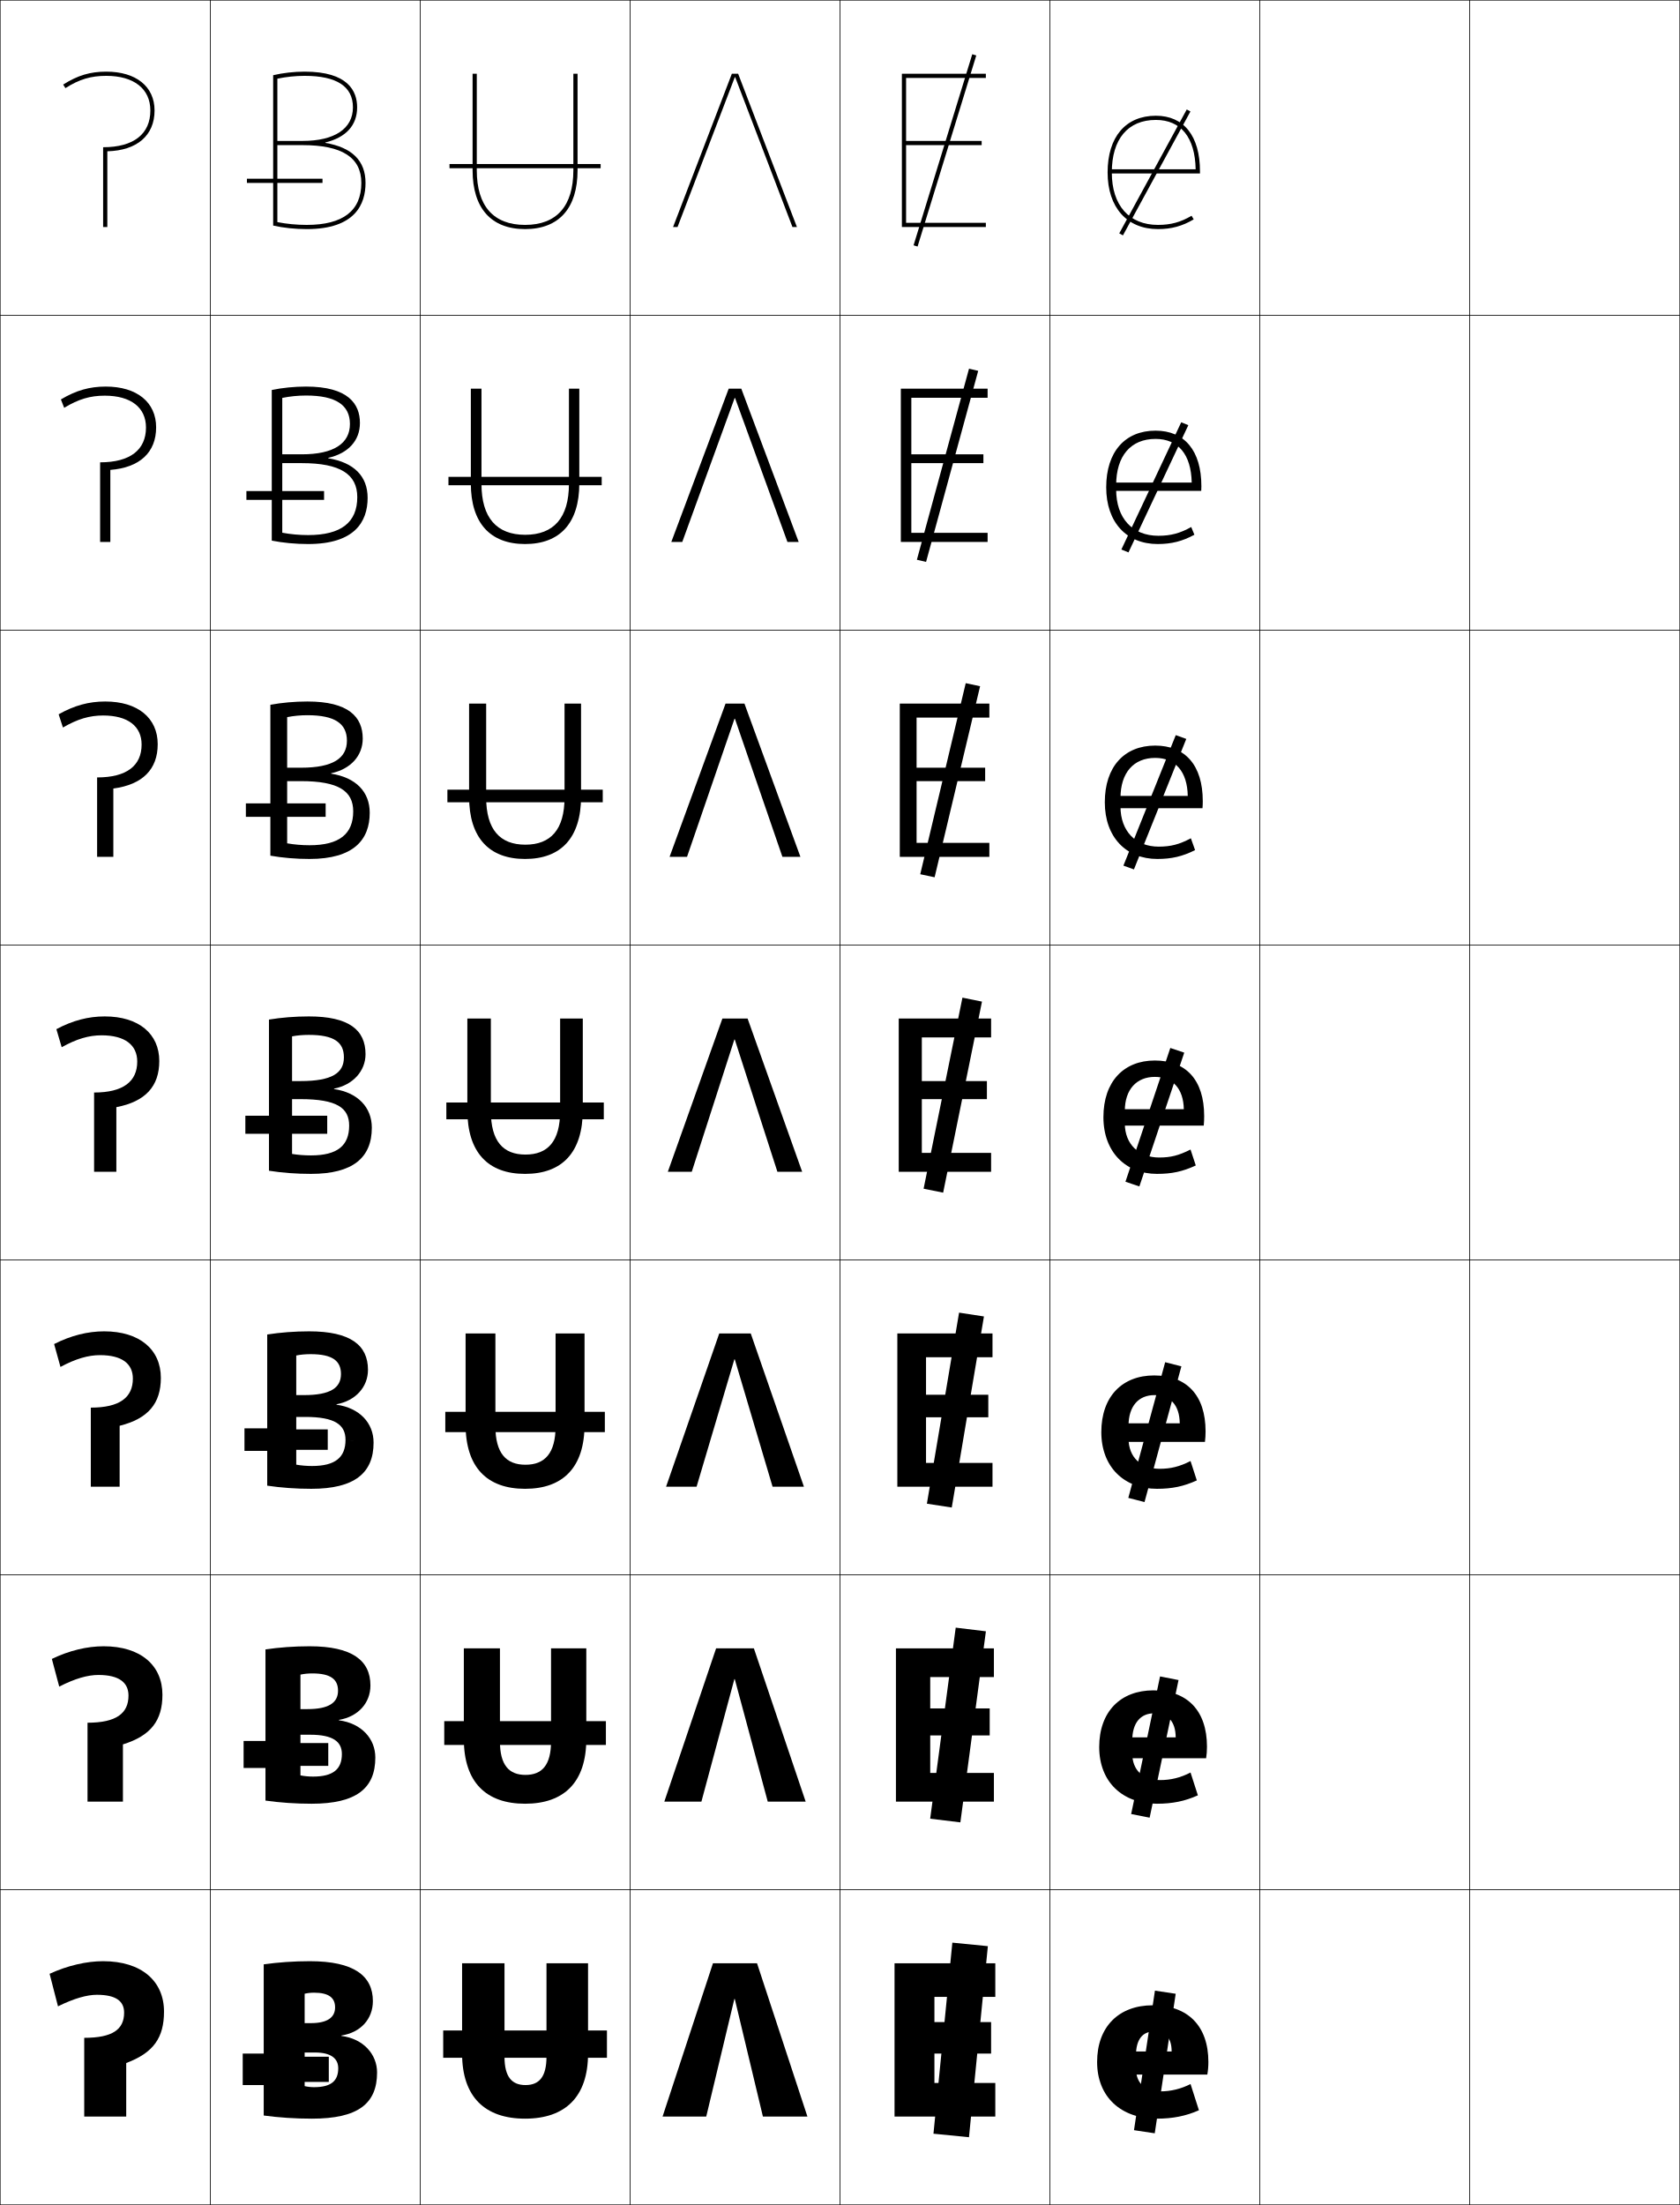
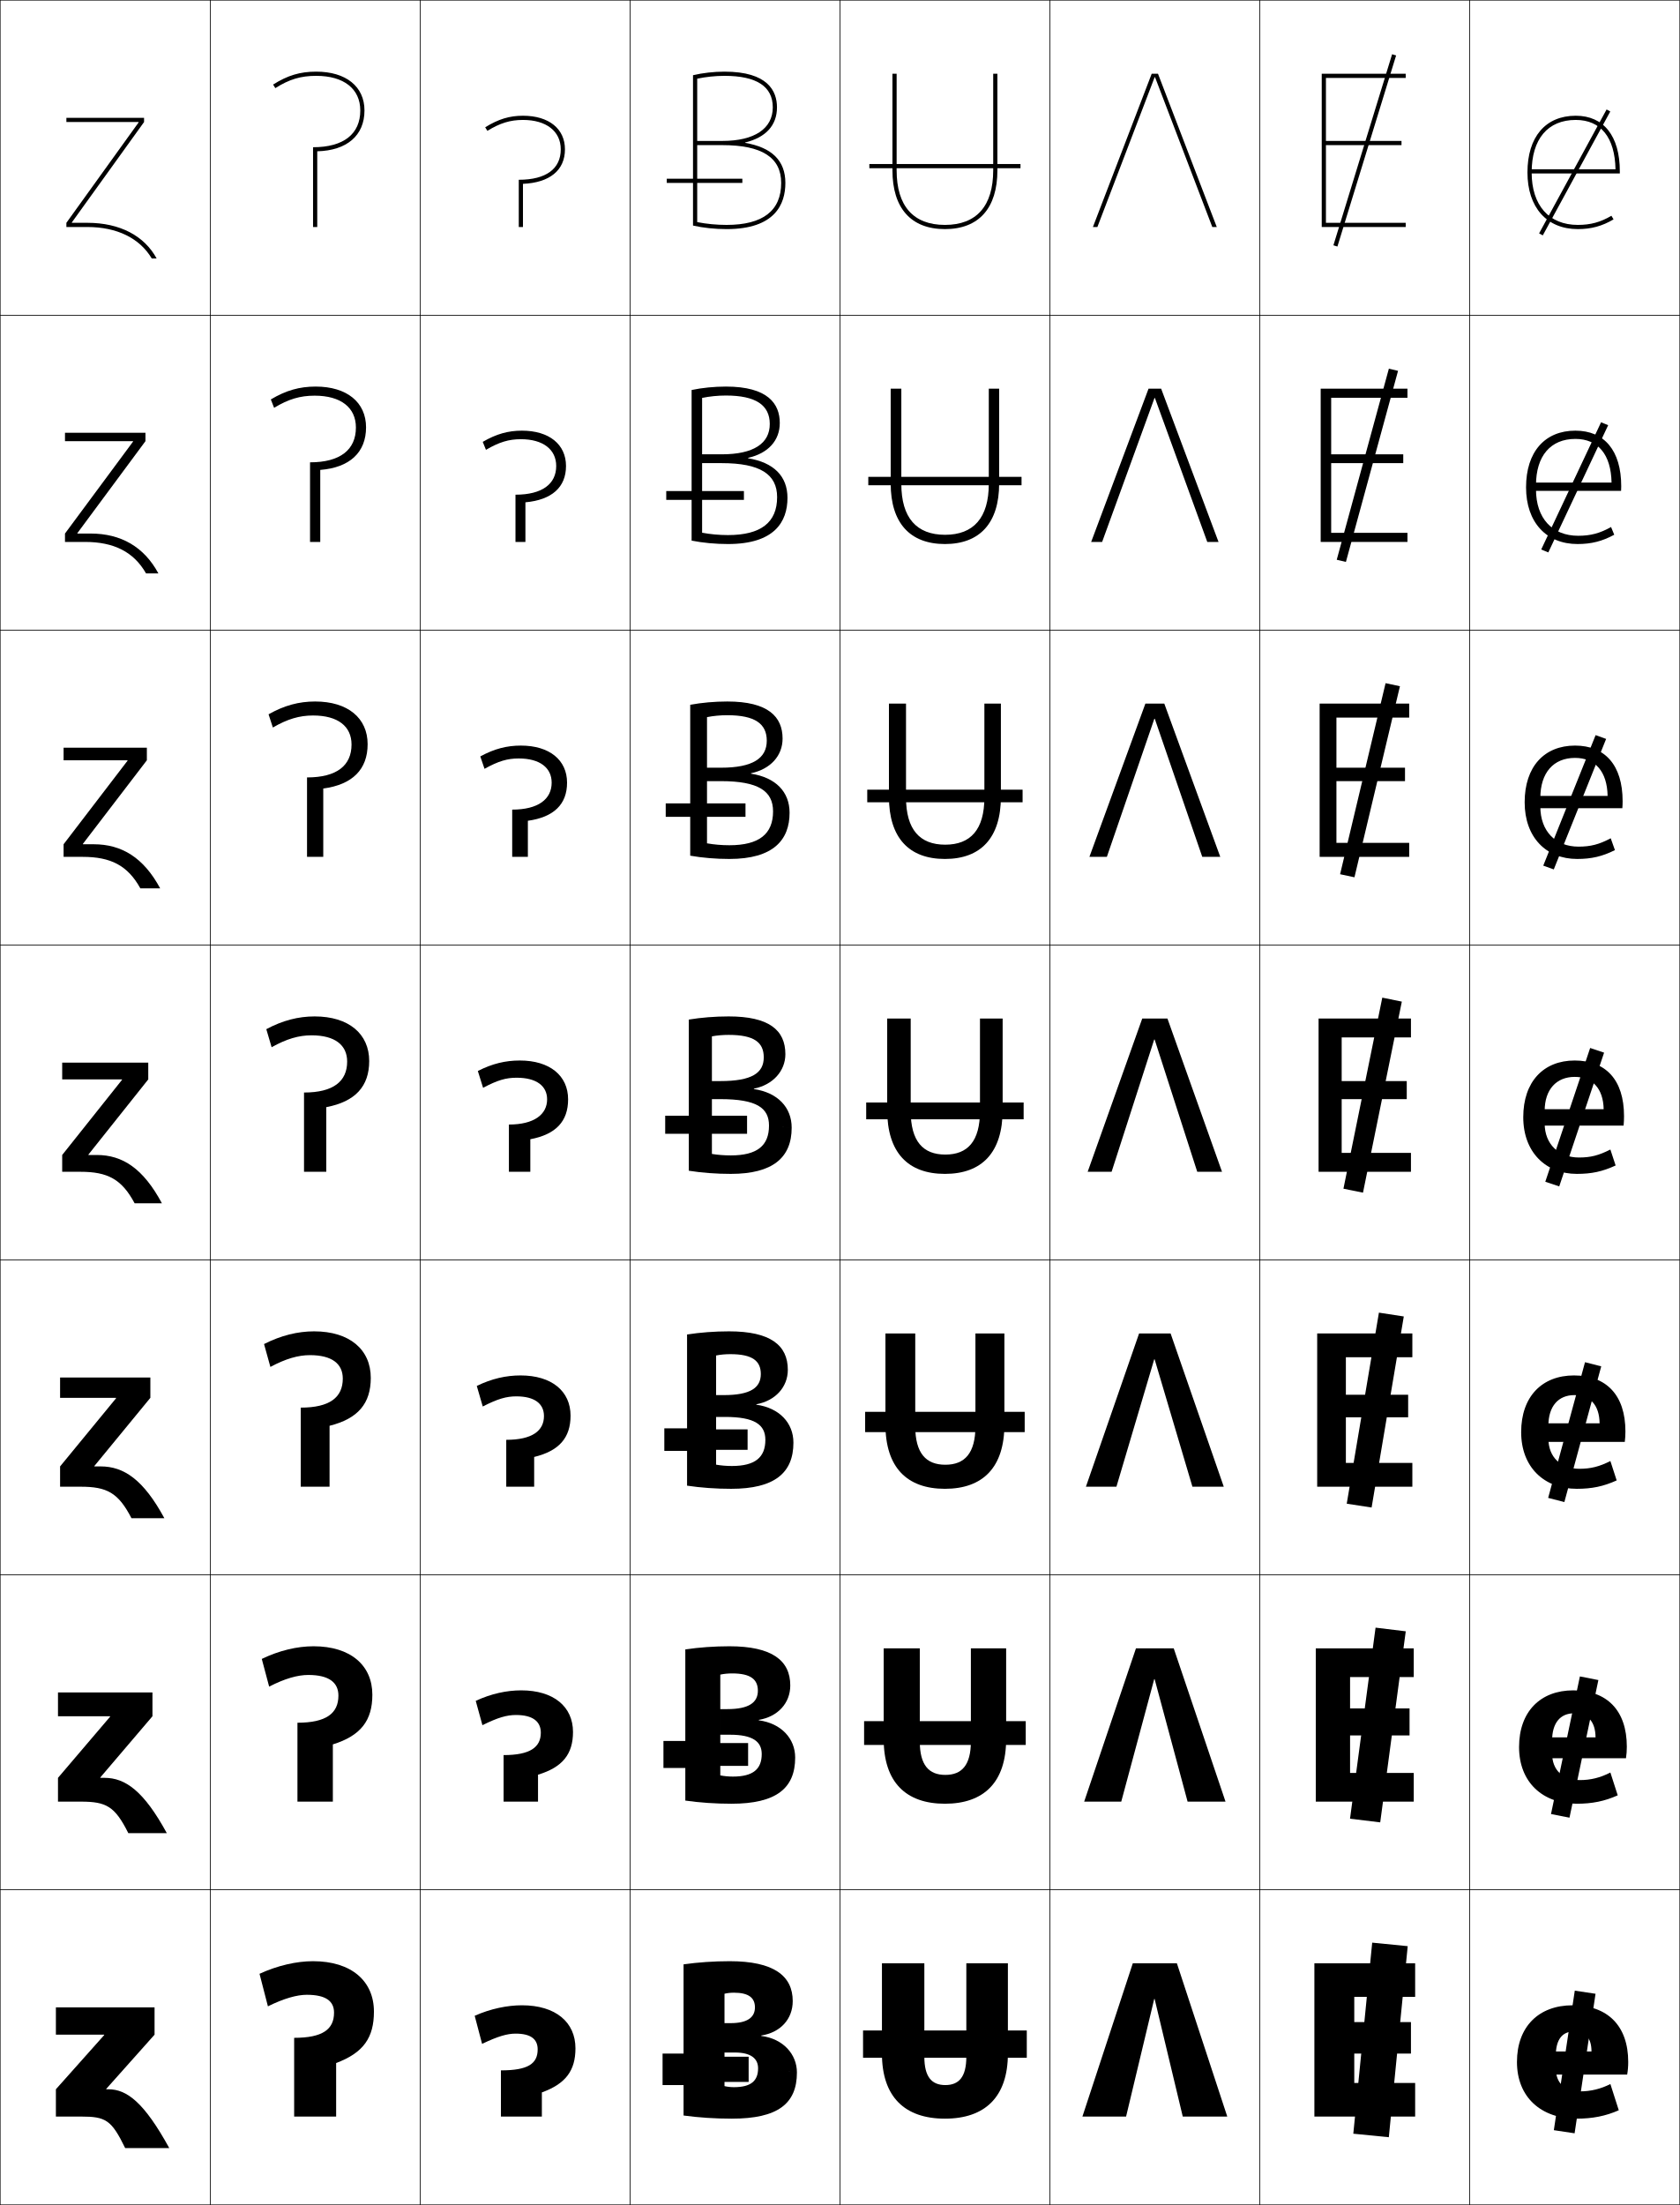
<svg xmlns="http://www.w3.org/2000/svg" width="800.25" height="1050.25" viewBox="0 0 800.25 1050.25" overflow="visible" enable-background="new 0 0 800.25 1050.25" xml:space="preserve">
  <g id="レイヤー1">
    <g>
      <rect x="0.125" y="0.125" fill="none" stroke="#000000" stroke-width="0.25" width="100" height="150" />
      <rect x="100.125" y="0.125" fill="none" stroke="#000000" stroke-width="0.25" width="100" height="150" />
      <rect x="200.125" y="0.125" fill="none" stroke="#000000" stroke-width="0.25" width="100" height="150" />
      <rect x="300.125" y="0.125" fill="none" stroke="#000000" stroke-width="0.25" width="100" height="150" />
      <rect x="400.125" y="0.125" fill="none" stroke="#000000" stroke-width="0.25" width="100" height="150" />
      <rect x="500.125" y="0.125" fill="none" stroke="#000000" stroke-width="0.25" width="100" height="150" />
      <rect x="600.125" y="0.125" fill="none" stroke="#000000" stroke-width="0.25" width="100" height="150" />
      <rect x="0.125" y="150.125" fill="none" stroke="#000000" stroke-width="0.25" width="100" height="150" />
      <rect x="100.125" y="150.125" fill="none" stroke="#000000" stroke-width="0.25" width="100" height="150" />
      <rect x="200.125" y="150.125" fill="none" stroke="#000000" stroke-width="0.25" width="100" height="150" />
      <rect x="300.125" y="150.125" fill="none" stroke="#000000" stroke-width="0.25" width="100" height="150" />
      <rect x="400.125" y="150.125" fill="none" stroke="#000000" stroke-width="0.25" width="100" height="150" />
      <rect x="500.125" y="150.125" fill="none" stroke="#000000" stroke-width="0.25" width="100" height="150" />
      <rect x="600.125" y="150.125" fill="none" stroke="#000000" stroke-width="0.25" width="100" height="150" />
      <rect x="0.125" y="300.125" fill="none" stroke="#000000" stroke-width="0.25" width="100" height="150" />
      <rect x="100.125" y="300.125" fill="none" stroke="#000000" stroke-width="0.25" width="100" height="150" />
      <rect x="200.125" y="300.125" fill="none" stroke="#000000" stroke-width="0.25" width="100" height="150" />
      <rect x="300.125" y="300.125" fill="none" stroke="#000000" stroke-width="0.25" width="100" height="150" />
      <rect x="400.125" y="300.125" fill="none" stroke="#000000" stroke-width="0.25" width="100" height="150" />
      <rect x="500.125" y="300.125" fill="none" stroke="#000000" stroke-width="0.25" width="100" height="150" />
      <rect x="600.125" y="300.125" fill="none" stroke="#000000" stroke-width="0.25" width="100" height="150" />
      <rect x="0.125" y="450.125" fill="none" stroke="#000000" stroke-width="0.25" width="100" height="150" />
      <rect x="100.125" y="450.125" fill="none" stroke="#000000" stroke-width="0.25" width="100" height="150" />
      <rect x="200.125" y="450.125" fill="none" stroke="#000000" stroke-width="0.25" width="100" height="150" />
      <rect x="300.125" y="450.125" fill="none" stroke="#000000" stroke-width="0.25" width="100" height="150" />
      <rect x="400.125" y="450.125" fill="none" stroke="#000000" stroke-width="0.25" width="100" height="150" />
      <rect x="500.125" y="450.125" fill="none" stroke="#000000" stroke-width="0.25" width="100" height="150" />
      <rect x="600.125" y="450.125" fill="none" stroke="#000000" stroke-width="0.25" width="100" height="150" />
      <rect x="0.125" y="600.125" fill="none" stroke="#000000" stroke-width="0.25" width="100" height="150" />
      <rect x="100.125" y="600.125" fill="none" stroke="#000000" stroke-width="0.25" width="100" height="150" />
      <rect x="200.125" y="600.125" fill="none" stroke="#000000" stroke-width="0.25" width="100" height="150" />
      <rect x="300.125" y="600.125" fill="none" stroke="#000000" stroke-width="0.25" width="100" height="150" />
      <rect x="400.125" y="600.125" fill="none" stroke="#000000" stroke-width="0.25" width="100" height="150" />
      <rect x="500.125" y="600.125" fill="none" stroke="#000000" stroke-width="0.25" width="100" height="150" />
      <rect x="600.125" y="600.125" fill="none" stroke="#000000" stroke-width="0.25" width="100" height="150" />
      <rect x="0.125" y="750.125" fill="none" stroke="#000000" stroke-width="0.25" width="100" height="150" />
      <rect x="100.125" y="750.125" fill="none" stroke="#000000" stroke-width="0.25" width="100" height="150" />
      <rect x="200.125" y="750.125" fill="none" stroke="#000000" stroke-width="0.25" width="100" height="150" />
      <rect x="300.125" y="750.125" fill="none" stroke="#000000" stroke-width="0.25" width="100" height="150" />
      <rect x="400.125" y="750.125" fill="none" stroke="#000000" stroke-width="0.25" width="100" height="150" />
      <rect x="500.125" y="750.125" fill="none" stroke="#000000" stroke-width="0.25" width="100" height="150" />
      <rect x="600.125" y="750.125" fill="none" stroke="#000000" stroke-width="0.25" width="100" height="150" />
      <rect x="0.125" y="900.125" fill="none" stroke="#000000" stroke-width="0.25" width="100" height="150" />
      <rect x="100.125" y="900.125" fill="none" stroke="#000000" stroke-width="0.25" width="100" height="150" />
      <rect x="200.125" y="900.125" fill="none" stroke="#000000" stroke-width="0.25" width="100" height="150" />
      <rect x="300.125" y="900.125" fill="none" stroke="#000000" stroke-width="0.25" width="100" height="150" />
      <rect x="400.125" y="900.125" fill="none" stroke="#000000" stroke-width="0.25" width="100" height="150" />
      <rect x="500.125" y="900.125" fill="none" stroke="#000000" stroke-width="0.25" width="100" height="150" />
      <rect x="600.125" y="900.125" fill="none" stroke="#000000" stroke-width="0.25" width="100" height="150" />
      <rect x="700.125" y="0.125" fill="none" stroke="#000000" stroke-width="0.25" width="100" height="150" />
      <rect x="700.125" y="150.125" fill="none" stroke="#000000" stroke-width="0.25" width="100" height="150" />
      <rect x="700.125" y="300.125" fill="none" stroke="#000000" stroke-width="0.25" width="100" height="150" />
      <rect x="700.125" y="450.125" fill="none" stroke="#000000" stroke-width="0.25" width="100" height="150" />
      <rect x="700.125" y="600.125" fill="none" stroke="#000000" stroke-width="0.25" width="100" height="150" />
      <rect x="700.125" y="750.125" fill="none" stroke="#000000" stroke-width="0.25" width="100" height="150" />
      <rect x="700.125" y="900.125" fill="none" stroke="#000000" stroke-width="0.25" width="100" height="150" />
    </g>
    <g>
-       <path d="M49.125,934.125c-7.857,0-16.878,2.047-25.5,6l4,15.5c7.664-3.799,13.901-5.5,18.5-5.5      c9.302,0,13,3.16,13,8.5c0,7.998-5.481,12-19,12v37.5h20v-25.5c13.077-4.898,18-12.129,18-24.5      C78.125,943.619,67.445,934.125,49.125,934.125z" />
-       <path d="M49.375,784.125c-7.827,0-16.335,2.003-24.672,6.025l3.512,13.198      c7.495-3.866,13.602-5.558,18.661-5.558c9.943,0,14.333,3.662,14.333,9.834      c0,8.474-5.851,12.916-19.517,12.916V858.125h16.867v-27.262      C71.915,826.717,77.375,819.449,77.375,807.208C77.375,793.219,67.006,784.125,49.375,784.125z" />
-       <path d="M49.625,634.125c-7.796,0-15.792,1.96-23.845,6.051l3.023,10.897      c7.326-3.935,13.303-5.615,18.822-5.615c10.584,0,15.667,4.163,15.667,11.167      c0,8.95-6.22,13.833-20.033,13.833V708.125h13.733v-29.022      C70.628,675.708,76.625,668.403,76.625,656.292C76.625,642.818,66.568,634.125,49.625,634.125z" />
-       <path d="M55.425,527.342C69.341,524.699,75.875,517.356,75.875,505.375      c0-12.957-9.746-21.25-26-21.25c-7.766,0-15.25,1.916-23.018,6.076l2.535,8.597      C36.549,494.795,42.396,493.125,48.375,493.125c11.226,0,17,4.664,17,12.5      c0,9.426-6.59,14.75-20.55,14.75v37.75h10.6V527.342z" />
-       <path d="M53.991,375.581C67.964,373.707,75.125,366.418,75.125,354.458      c0-12.442-9.435-20.333-25-20.333c-7.735,0-14.708,1.872-22.19,6.102      l2.047,6.295c6.987-4.071,12.705-5.73,19.143-5.73      c11.867,0,18.333,5.166,18.333,13.833c0,9.991-7.005,15.667-21.2,15.667v37.833      h7.733V375.581z" />
-       <path d="M52.558,223.821C66.587,222.715,74.375,215.481,74.375,203.542      c0-11.926-9.124-19.417-24-19.417c-7.705,0-14.165,1.828-21.363,6.128l1.559,3.993      c6.818-4.139,12.405-5.788,19.304-5.788c12.508,0,19.667,5.667,19.667,15.167      c0,10.555-7.421,16.583-21.85,16.583V258.125h4.866V223.821z" />
-       <path d="M51.125,72.061c14.086-0.338,22.5-7.518,22.5-19.436c0-11.411-8.812-18.5-23-18.5      c-7.674,0-13.623,1.783-20.535,6.154l1.07,1.691      C37.81,37.764,43.267,36.125,50.625,36.125c13.149,0,21,6.168,21,16.5      c0,11.119-7.836,17.5-22.5,17.5v38h2V72.061z" />
-     </g>
-     <g>
-       <g>
-         <path d="M149.625,949.125c-1.558,0-3.111,0.16-4.5,0.5v44c1.392,0.323,2.942,0.5,4.5,0.5       c8.076,0,11.5-2.969,11.5-9l18.5,2c0,14.908-9.129,22-31,22c-7.964,0-15.821-0.517-23-1.5v-72       c6.876-0.971,14.384-1.5,22-1.5c20.988,0,30,6.982,30,19c0,8.631-5.904,15.004-15,16.397       v0.202c10.485,1.32,17,8.768,17,17.4l-18.5-2c0-4.644-3.439-7.5-11-7.5h-5v-14h3       c7.859,0,11.5-2.742,11.5-7.5C159.625,951.579,156.654,949.125,149.625,949.125z" />
-         <polygon points="115.625,978.125 137.625,978.125 137.625,979.625 156.625,979.625 156.625,991.625 137.625,991.625        137.625,993.125 115.625,993.125 " />
-       </g>
-       <g>
-         <path d="M149.125,846.191c9.599,0,13.733-3.545,13.733-10.733L178.792,837.125       c0,14.694-9.093,22-30.333,22c-7.618,0-15.133-0.517-22-1.5v-72       c6.564-0.971,13.73-1.5,21-1.5c20.322,0,29,6.773,29,18.666       c0,8.399-5.904,14.876-15,16.398v0.201c10.76,1.436,17.333,8.749,17.333,17.734       l-15.934-1.667c0-5.912-4.25-9.199-15.066-9.199h-4.667v-12.201h3.333       c10.277,0,14.566-3.119,14.566-8.767c0-5.411-3.511-8.232-12.233-8.232       c-1.962,0-3.917,0.181-5.667,0.566v48       C144.98,845.991,147.047,846.191,149.125,846.191z" />
-         <polygon points="116.042,829.225 136.375,829.225 136.375,830.225 156.375,830.225        156.375,841.092 136.375,841.092 136.375,842.092 116.042,842.092 " />
-       </g>
-       <g>
-         <path d="M148.625,698.258c11.121,0,15.967-4.12,15.967-12.466L177.958,687.125       c0,14.481-9.057,22-29.667,22c-7.271,0-14.446-0.517-21-1.5v-72       c6.251-0.971,13.076-1.5,20-1.5c19.656,0,28,6.565,28,18.333       c0,8.168-5.905,14.748-15,16.399v0.2c11.034,1.55,17.667,8.729,17.667,18.067       l-13.367-1.333c0-7.181-5.06-10.9-19.133-10.9H141.125v-10.4h3.667       c12.694,0,17.634-3.496,17.634-10.033c0-6.276-4.052-9.467-14.467-9.467       c-2.366,0-4.724,0.202-6.833,0.634v52       C143.444,698.035,146.028,698.258,148.625,698.258z" />
-         <polygon points="116.458,680.324 135.125,680.324 135.125,680.824 156.125,680.824 156.125,690.559        135.125,690.559 135.125,691.059 116.458,691.059 " />
-       </g>
-       <g>
-         <path d="M148.125,550.324c12.643,0,18.2-4.695,18.2-14.199l10.8,1       c0,14.268-9.02,22-29,22c-6.925,0-13.757-0.517-20-1.5v-72c5.938-0.971,12.422-1.5,19-1.5       c18.99,0,27,6.357,27,18c0,7.936-5.906,14.619-15,16.4v0.199       c11.309,1.664,18,8.709,18,18.4l-10.8-1c0-8.449-5.871-12.6-23.2-12.6h-4       v-8.601h4c15.111,0,20.7-3.874,20.7-11.3       c0-7.143-4.592-10.7-16.7-10.7c-2.77,0-5.53,0.223-8,0.7v56       C141.908,550.078,145.009,550.324,148.125,550.324z" />
-         <polygon points="116.875,531.424 133.875,531.424 133.875,531.424 155.875,531.424 155.875,540.025        133.875,540.025 133.875,540.025 116.875,540.025 " />
-       </g>
-       <g>
-         <path d="M136.792,341.574v60.106c3.319,0.59,6.99,0.911,10.667,0.911       c14.18,0,20.8-5.373,20.8-16.133l7.867,0.667       c0,12.857-7.633,22-28.667,22c-6.466,0-12.875-0.543-18.667-1.562v-71.872       c5.485-1.01,11.599-1.565,17.667-1.565c19.547,0,26.333,7.32,26.333,17.667       c0,8.166-5.735,14.538-15.043,16.51v0.2       c11.772,1.832,18.376,8.634,18.376,18.623l-7.867-0.667       c0-9.67-6.966-14.4-24.8-14.4h-6.667v-6.4h6.667       c15.158,0,21.8-4.527,21.8-12.867c0-8.08-5.641-12.134-18.8-12.134       C143.147,340.658,139.82,340.969,136.792,341.574z" />
-         <polygon points="117.125,382.657 132.958,382.657 132.958,382.657 155.125,382.657        155.125,389.058 132.958,389.058 132.958,389.058 117.125,389.058 " />
-       </g>
-       <g>
-         <path d="M134.458,189.525v64.211c3.855,0.727,8.097,1.123,12.333,1.123       c15.716,0,23.4-6.051,23.4-18.067L175.125,237.125c0,11.447-6.245,22-28.333,22       c-6.006,0-11.992-0.568-17.333-1.625v-71.743       c5.031-1.049,10.776-1.632,16.333-1.632c20.104,0,25.667,8.283,25.667,17.333       c0,8.396-5.565,14.456-15.086,16.621v0.2       C168.609,220.278,175.125,226.838,175.125,237.125l-4.933-0.333       c0-10.891-8.063-16.2-26.4-16.2h-9.333v-4.2h9.333       c15.206,0,22.9-5.179,22.9-14.433c0-9.016-6.69-13.567-20.9-13.567       C141.941,188.392,138.046,188.792,134.458,189.525z" />
-         <polygon points="117.375,233.891 132.042,233.891 132.042,233.891 154.375,233.891        154.375,238.092 132.042,238.092 132.042,238.092 117.375,238.092 " />
-       </g>
-       <g>
-         <path d="M132.125,37.475c4.147-0.86,8.608-1.35,13-1.35c15.262,0,23,5.047,23,15       c0,10.168-8.748,16-24,16h-12v2h12c18.841,0,28,5.889,28,18h2       c0-10.584-6.429-16.902-19.129-19.069v-0.2       C164.731,65.499,170.125,59.752,170.125,51.125c0-7.755-4.337-17-25-17       c-5.047,0-10.422,0.609-15,1.697V107.438c4.891,1.094,10.453,1.688,16,1.688       c23.142,0,28-11.963,28-22h-2c0,13.271-8.748,20-26,20c-4.797,0-9.608-0.471-14-1.334       V37.475z" />
-         <polygon points="117.625,85.125 131.125,85.125 131.125,85.125 153.625,85.125 153.625,87.125 131.125,87.125 131.125,87.125        117.625,87.125 " />
-       </g>
-     </g>
-     <g>
-       <polygon points="350.225,36.785 377.495,108.125 379.625,108.125 351.625,35.125 348.625,35.125 320.625,108.125       322.755,108.125 350.025,36.785 " />
-       <polygon points="350.158,189.565 375.104,258.125 380.458,258.125 353.125,185.125       347.125,185.125 319.792,258.125 325.011,258.125 349.958,189.565 " />
-       <polygon points="350.092,342.345 372.715,408.125 381.292,408.125 354.625,335.125 345.625,335.125       318.958,408.125 327.269,408.125 349.891,342.345 " />
-       <polygon points="318.125,558.125 329.525,558.125 349.824,495.125 350.025,495.125 370.324,558.125       382.125,558.125 356.125,485.125 344.125,485.125 " />
-       <polygon points="368.024,708.125 382.958,708.125 357.625,635.125 342.625,635.125 317.292,708.125       331.825,708.125 349.824,647.458 350.025,647.458 " />
-       <polygon points="365.725,858.125 383.792,858.125 359.125,785.125 341.125,785.125 316.458,858.125       334.125,858.125 349.824,799.792 350.025,799.792 " />
-       <polygon points="363.425,1008.125 384.625,1008.125 360.625,935.125 339.625,935.125 315.625,1008.125       336.425,1008.125 349.824,952.125 350.025,952.125 " />
-     </g>
-     <g>
-       <g>
-         <polygon points="431.625,69.125 467.625,69.125 467.625,67.125 431.625,67.125 431.625,37.125 469.625,37.125 469.625,35.125        429.625,35.125 429.625,108.125 469.625,108.125 469.625,106.125 431.625,106.125 " />
-         <rect x="449.126" y="24.02" transform="matrix(-0.9558952 -0.2937081 0.2937081 -0.9558952 859.3604 272.2973)" width="1.998" height="95.21" />
-       </g>
-       <g>
-         <polygon points="434.125,189.458 470.458,189.458 470.458,185.125 429.125,185.125        429.125,258.125 470.458,258.125 470.458,253.792 434.125,253.792 434.125,220.591        468.458,220.591 468.458,216.392 434.125,216.392 " />
-         <polygon points="436.77,266.614 441.146,267.637 465.979,176.636 461.604,175.614 " />
-       </g>
-       <g>
-         <polygon points="436.625,341.792 471.292,341.792 471.292,335.125 428.625,335.125 428.625,408.125        471.292,408.125 471.292,401.458 436.625,401.458 436.625,372.057 469.292,372.057        469.292,365.659 436.625,365.659 " />
-         <polygon points="438.37,416.397 445.213,417.854 466.88,326.854 460.037,325.397 " />
-       </g>
-       <g>
-         <polygon points="439.125,494.125 472.125,494.125 472.125,485.125 428.125,485.125 428.125,558.125 472.125,558.125        472.125,549.125 439.125,549.125 439.125,523.523 470.125,523.523 470.125,514.926 439.125,514.926 " />
-         <rect x="449.125" y="475.195" transform="matrix(-0.979951 -0.1992389 0.1992389 -0.979951 794.722 1123.223)" width="9.499" height="92.861" />
-       </g>
-       <g>
-         <polygon points="441.125,646.458 472.791,646.458 472.791,635.125 427.458,635.125 427.458,708.125        472.791,708.125 472.791,696.791 441.125,696.791 441.125,675.058 470.791,675.058        470.791,664.325 441.125,664.325 " />
-         <polygon points="441.536,716.217 453.381,718.036 468.714,627.035 456.869,625.216 " />
-       </g>
-       <g>
-         <polygon points="443.125,798.792 473.458,798.792 473.458,785.125 426.792,785.125 426.792,858.125        473.458,858.125 473.458,844.458 443.125,844.458 443.125,826.591 471.458,826.591        471.458,813.726 443.125,813.726 " />
-         <polygon points="443.101,866.253 457.482,867.999 469.649,776.999 455.268,775.253 " />
-       </g>
-       <g>
-         <polygon points="472.125,963.125 445.125,963.125 445.125,951.125 474.125,951.125 474.125,935.125 426.125,935.125        426.125,1008.125 474.125,1008.125 474.125,992.125 445.125,992.125 445.125,978.125 472.125,978.125 " />
-         <rect x="449.125" y="925.904" transform="matrix(-0.9951469 -0.0984003 0.0984003 -0.9951469 817.4208 1983.568)" width="17" height="91.444" />
-       </g>
-     </g>
-     <g>
-       <g>
-         <path d="M529.625,82.125c0,15.654,8.225,25,22,25c6.069,0,10.852-1.303,15.988-4.359       l1.022,1.719C563.24,107.693,557.994,109.125,551.625,109.125c-14.804,0-24-10.346-24-27       c0-16.906,8.598-27,23-27c13.346,0,21,9.658,21,26.5v1h-43v-2h40.943       c-0.294-15.135-6.965-23.5-18.943-23.5C537.279,57.125,529.625,66.238,529.625,82.125L529.625,82.125z       " />
-         <rect x="549.125" y="48.525" transform="matrix(-0.8781566 -0.4783733 0.4783733 -0.8781566 993.9352 417.4099)" width="2.001" height="67.202" />
-       </g>
-       <g>
-         <path d="M531.691,233.125c0,13.754,7.77,22.066,20.1,22.066       c5.904,0,10.35-1.183,15.659-4.173l1.515,3.679       c-5.702,3.106-10.895,4.427-17.507,4.427c-14.785,0-24.5-10.328-24.5-27       c0-16.925,8.96-27,23.5-27c13.778,0,21.834,9.45,21.834,26.5       c0,0.478-0.018,1.671-0.067,2.167h-42.767v-3.934H567.688       c-0.258-13.383-6.439-20.8-17.229-20.8c-11.78,0-18.767,8.057-18.767,22.067       V233.125z" />
-         <polygon points="534.176,261.735 537.56,263.116 566.075,202.515 562.69,201.136 " />
-       </g>
-       <g>
-         <path d="M533.758,384.125c0,11.855,7.315,19.133,18.2,19.133       c5.738,0,9.847-1.062,15.33-3.986l2.007,5.64       c-6.011,3.003-11.147,4.213-18.003,4.213c-14.767,0-25-10.31-25-27       c0-16.943,9.321-27,24-27c14.211,0,22.666,9.243,22.666,26.5       c0,0.956-0.035,2.344-0.133,3.333h-42.533v-5.867h35.514       c-0.22-11.632-5.913-18.101-15.514-18.101c-10.215,0-16.534,7-16.534,19.134V384.125       z" />
-         <polygon points="535.152,412.303 540.163,414.107 565.098,351.948 560.088,350.145 " />
-       </g>
-       <g>
-         <path d="M535.824,535.125c0,9.955,6.861,16.199,16.301,16.199       c5.572,0,9.344-0.941,15-3.799l2.5,7.6c-6.318,2.9-11.401,4-18.5,4       c-14.747,0-25.5-10.291-25.5-27c0-16.961,9.684-27,24.5-27c14.645,0,23.5,9.035,23.5,26.5       c0,1.434-0.053,3.016-0.2,4.5H531.125v-7.801h32.8       c-0.183-9.881-5.388-15.4-13.8-15.4c-8.648,0-14.301,5.943-14.301,16.201       V535.125z" />
-         <rect x="546.624" y="498.525" transform="matrix(-0.9480819 -0.3180265 0.3180265 -0.9480819 902.4585 1211.578)" width="7.001" height="67.201" />
-       </g>
-       <g>
-         <path d="M537.591,685.125c0,8.988,5.984,14.466,14.784,14.466       c5.313,0,9.489-1.023,14.75-3.699l3,9.233c-6.263,2.847-11.776,4-19,4       c-15.525,0-26.5-10.293-26.5-27c0-16.889,9.894-27,25.166-27c15.31,0,24.5,9.271,24.5,26.666       c0,1.67-0.087,3.34-0.3,5h-42.033v-8.867h30.033       c-0.122-8.771-4.56-13.433-12.033-13.433c-7.53,0-12.367,5.196-12.367,14.634       V685.125z" />
-         <polygon points="537.485,713.451 545.206,715.431 562.765,650.799 555.044,648.821 " />
-       </g>
-       <g>
-         <path d="M539.358,835.125c0,8.021,5.105,12.733,13.267,12.733       c5.056,0,9.636-1.105,14.5-3.6l3.5,10.866c-6.206,2.794-12.151,4-19.5,4       c-16.304,0-27.5-10.294-27.5-27c0-16.816,10.103-27,25.833-27       c15.975,0,25.5,9.505,25.5,26.833c0,1.906-0.121,3.664-0.399,5.5h-41.767v-9.934h27.267       c-0.062-7.66-3.732-11.467-10.267-11.467c-6.413,0-10.434,4.451-10.434,13.067       V835.125z" />
-         <polygon points="538.841,864.032 547.646,865.764 561.409,800.219 552.604,798.487 " />
-       </g>
-       <g>
-         <path d="M541.125,985.125c0,7.055,4.229,11,11.75,11c4.797,0,9.781-1.188,14.25-3.5l4,12.5       c-6.15,2.74-12.526,4-20,4c-17.082,0-28.5-10.295-28.5-27c0-16.744,10.312-27,26.5-27       c16.639,0,26.5,9.74,26.5,27c0,2.143-0.156,3.988-0.5,6h-41.5v-11h24.5c0-6.551-2.904-9.5-8.5-9.5       c-5.295,0-8.5,3.705-8.5,11.5V985.125z" />
-         <rect x="545.125" y="948.525" transform="matrix(-0.9889227 -0.1484312 0.1484312 -0.9889227 948.3781 2035.027)" width="10" height="67.201" />
-       </g>
-     </g>
-     <g>
-       <g>
-         <path d="M250.125,1009.125c-19.103,0-30-10.352-30-31v-43h20.2v44.5c0,9.667,3.536,13.5,10,13.5       s10-3.833,10-13.5v-44.5H280.125v43C280.125,998.773,269.228,1009.125,250.125,1009.125z" />
-         <rect x="211.125" y="967.125" width="78" height="13" />
-       </g>
-       <g>
-         <path d="M238.158,785.125v44.333c0,11.304,4.338,15.934,12.167,15.934       c7.829,0,12.167-4.63,12.167-15.934V785.125h16.8v43.166       c0,20.55-10.561,30.834-29.167,30.834c-18.606,0-29.167-10.284-29.167-30.834V785.125       H238.158z" />
-         <rect x="211.625" y="819.792" width="77" height="11.333" />
-       </g>
-       <g>
-         <path d="M235.992,635.125v44.167c0,12.94,5.14,18.367,14.333,18.367       s14.333-5.427,14.333-18.367V635.125h13.8v43.333       c0,20.451-10.223,30.667-28.333,30.667s-28.333-10.216-28.333-30.667V635.125H235.992       z" />
-         <rect x="212.125" y="672.458" width="76" height="9.667" />
-       </g>
-       <g>
-         <path d="M233.825,485.125v44c0,14.578,5.941,20.801,16.5,20.801s16.5-6.223,16.5-20.801v-44       H277.625v43.5c0,20.353-9.886,30.5-27.5,30.5s-27.5-10.147-27.5-30.5v-43.5H233.825z" />
-         <rect x="212.625" y="525.125" width="75" height="8" />
-       </g>
-       <g>
-         <path d="M268.925,335.125h7.867v44.333c0,19.587-9.55,29.667-26.667,29.667       c-17.116,0-26.667-10.08-26.667-29.667v-44.333h8.133v44.667       c0,15.389,6.612,22.534,18.667,22.534s18.667-7.145,18.667-22.534V335.125z" />
-         <rect x="213.125" y="376.125" width="74" height="6" />
-       </g>
-       <g>
-         <path d="M271.025,185.125h4.934v45.167c0,18.821-9.215,28.833-25.833,28.833       s-25.833-10.012-25.833-28.833V185.125h5.067v45.333       c0,16.2,7.283,24.267,20.833,24.267s20.833-8.067,20.833-24.267V185.125z" />
-         <rect x="213.625" y="227.125" width="73" height="4" />
-       </g>
-       <g>
-         <path d="M273.125,35.125v46c0,17.011-7.953,26-23,26s-23-8.989-23-26v-46h-2v46c0,18.056,8.879,28,25,28       s25-9.944,25-28v-46H273.125z" />
-         <rect x="214.125" y="78.125" width="72" height="2" />
-       </g>
+       <path d="M149.125,934.125c-7.857,0-16.878,2.047-25.5,6l4,15.5c7.664-3.799,13.901-5.5,18.5-5.5      c9.302,0,13,3.16,13,8.5c0,7.998-5.481,12-19,12v37.5h20v-25.5c13.077-4.898,18-12.129,18-24.5      C178.125,943.619,167.445,934.125,149.125,934.125z" />
+       <path d="M149.375,784.125c-7.827,0-16.335,2.003-24.672,6.025l3.512,13.198      c7.495-3.866,13.603-5.558,18.661-5.558c9.943,0,14.333,3.662,14.333,9.834      c0,8.474-5.851,12.916-19.517,12.916V858.125h16.867v-27.262      c13.357-4.146,18.816-11.414,18.816-23.655      C177.375,793.219,167.006,784.125,149.375,784.125z" />
+       <path d="M149.625,634.125c-7.796,0-15.792,1.96-23.845,6.051l3.024,10.897      c7.325-3.935,13.303-5.615,18.821-5.615c10.584,0,15.667,4.163,15.667,11.167      c0,8.95-6.221,13.833-20.034,13.833V708.125h13.733v-29.022      C170.628,675.708,176.625,668.403,176.625,656.292C176.625,642.818,166.568,634.125,149.625,634.125z" />
+       <path d="M155.425,527.342C169.341,524.699,175.875,517.356,175.875,505.375      c0-12.957-9.746-21.25-26-21.25c-7.766,0-15.25,1.916-23.018,6.076l2.535,8.597      c7.156-4.003,13.004-5.673,18.982-5.673c11.226,0,17,4.664,17,12.5      c0,9.426-6.59,14.75-20.55,14.75v37.75h10.6V527.342z" />
+       <path d="M153.991,375.581c13.973-1.875,21.133-9.163,21.133-21.123      c0-12.442-9.435-20.333-25-20.333c-7.735,0-14.708,1.872-22.19,6.102l2.047,6.295      c6.987-4.071,12.705-5.73,19.143-5.73c11.867,0,18.333,5.166,18.333,13.833      c0,9.991-7.005,15.667-21.2,15.667v37.833h7.733V375.581z" />
+       <path d="M152.559,223.821c14.029-1.106,21.816-8.34,21.816-20.279      c0-11.926-9.124-19.417-24-19.417c-7.704,0-14.166,1.828-21.362,6.128l1.558,3.993      c6.819-4.139,12.406-5.788,19.304-5.788c12.508,0,19.667,5.667,19.667,15.167      c0,10.555-7.42,16.583-21.85,16.583V258.125h4.867V223.821z" />
+       <path d="M151.125,72.061c14.086-0.338,22.5-7.518,22.5-19.436c0-11.411-8.812-18.5-23-18.5      c-7.674,0-13.623,1.783-20.535,6.154l1.07,1.691      C137.81,37.764,143.267,36.125,150.625,36.125c13.149,0,21,6.168,21,16.5      c0,11.119-7.836,17.5-22.5,17.5v38h2V72.061z" />
+     </g>
+     <g>
+       <g>
+         <path d="M349.625,949.125c-1.558,0-3.111,0.16-4.5,0.5v44c1.392,0.323,2.942,0.5,4.5,0.5       c8.076,0,11.5-2.969,11.5-9l18.5,2c0,14.908-9.129,22-31,22c-7.964,0-15.821-0.517-23-1.5v-72       c6.876-0.971,14.384-1.5,22-1.5c20.988,0,30,6.982,30,19c0,8.631-5.904,15.004-15,16.397       v0.202c10.484,1.32,17,8.768,17,17.4l-18.5-2c0-4.644-3.439-7.5-11-7.5h-5v-14h3       c7.859,0,11.5-2.742,11.5-7.5C359.625,951.579,356.654,949.125,349.625,949.125z" />
+         <polygon points="315.625,978.125 337.625,978.125 337.625,979.625 356.625,979.625 356.625,991.625 337.625,991.625        337.625,993.125 315.625,993.125 " />
+       </g>
+       <g>
+         <path d="M349.125,846.191c9.598,0,13.733-3.545,13.733-10.733L378.792,837.125       c0,14.694-9.093,22-30.334,22c-7.618,0-15.133-0.517-22-1.5v-72       c6.563-0.971,13.729-1.5,21-1.5c20.322,0,29,6.773,29,18.666       c0,8.399-5.904,14.876-15,16.398v0.201c10.76,1.436,17.334,8.749,17.334,17.734       l-15.934-1.667c0-5.912-4.25-9.199-15.067-9.199H343.125v-12.201h3.333       c10.276,0,14.566-3.119,14.566-8.767c0-5.411-3.511-8.232-12.233-8.232       c-1.962,0-3.917,0.181-5.667,0.566v48       C344.98,845.991,347.047,846.191,349.125,846.191z" />
+         <polygon points="316.041,829.225 336.375,829.225 336.375,830.225 356.375,830.225 356.375,841.092        336.375,841.092 336.375,842.092 316.041,842.092 " />
+       </g>
+       <g>
+         <path d="M348.625,698.258c11.12,0,15.967-4.12,15.967-12.466L377.958,687.125       c0,14.481-9.056,22-29.667,22c-7.271,0-14.445-0.517-21-1.5v-72       c6.251-0.971,13.076-1.5,20-1.5c19.657,0,28,6.565,28,18.333       c0,8.168-5.906,14.748-15,16.399v0.2c11.033,1.55,17.666,8.729,17.666,18.067       l-13.366-1.333c0-7.181-5.06-10.9-19.133-10.9H341.125v-10.4h3.667       c12.693,0,17.633-3.496,17.633-10.033c0-6.276-4.052-9.467-14.466-9.467       c-2.366,0-4.724,0.202-6.833,0.634v52       C343.444,698.035,346.028,698.258,348.625,698.258z" />
+         <polygon points="316.458,680.324 335.125,680.324 335.125,680.824 356.125,680.824 356.125,690.559        335.125,690.559 335.125,691.059 316.458,691.059 " />
+       </g>
+       <g>
+         <path d="M348.125,550.324c12.643,0,18.2-4.695,18.2-14.199l10.8,1       c0,14.268-9.02,22-29,22c-6.925,0-13.757-0.517-20-1.5v-72c5.938-0.971,12.422-1.5,19-1.5       c18.99,0,27,6.357,27,18c0,7.936-5.906,14.619-15,16.4v0.199       c11.309,1.664,18,8.709,18,18.4l-10.8-1c0-8.449-5.87-12.6-23.2-12.6h-4       v-8.601h4c15.111,0,20.7-3.874,20.7-11.3       c0-7.143-4.593-10.7-16.7-10.7c-2.77,0-5.53,0.223-8,0.7v56       C341.908,550.078,345.009,550.324,348.125,550.324z" />
+         <polygon points="316.875,531.424 333.875,531.424 333.875,531.424 355.875,531.424 355.875,540.025        333.875,540.025 333.875,540.025 316.875,540.025 " />
+       </g>
+       <g>
+         <path d="M336.792,341.574v60.106c3.319,0.59,6.99,0.911,10.667,0.911       c14.179,0,20.8-5.373,20.8-16.133l7.867,0.667       c0,12.857-7.632,22-28.667,22c-6.465,0-12.875-0.543-18.667-1.562v-71.872       c5.485-1.01,11.599-1.565,17.667-1.565c19.548,0,26.333,7.32,26.333,17.667       c0,8.166-5.735,14.538-15.043,16.51v0.2       c11.772,1.832,18.377,8.634,18.377,18.623l-7.867-0.667       c0-9.67-6.966-14.4-24.8-14.4h-6.667v-6.4h6.667       c15.158,0,21.801-4.527,21.801-12.867c0-8.08-5.642-12.134-18.801-12.134       C343.147,340.658,339.82,340.969,336.792,341.574z" />
+         <polygon points="317.125,382.657 332.958,382.657 332.958,382.657 355.125,382.657        355.125,389.058 332.958,389.058 332.958,389.058 317.125,389.058 " />
+       </g>
+       <g>
+         <path d="M334.458,189.525v64.211c3.855,0.727,8.097,1.123,12.333,1.123       c15.715,0,23.399-6.051,23.399-18.067L375.125,237.125c0,11.447-6.245,22-28.333,22       c-6.006,0-11.992-0.568-17.333-1.625v-71.743       c5.031-1.049,10.776-1.632,16.333-1.632c20.105,0,25.667,8.283,25.667,17.333       c0,8.396-5.564,14.456-15.086,16.621v0.2       C368.608,220.278,375.125,226.838,375.125,237.125l-4.934-0.333       c0-10.891-8.062-16.2-26.4-16.2h-9.333v-4.2h9.333       c15.206,0,22.9-5.179,22.9-14.433c0-9.016-6.689-13.567-20.9-13.567       C341.94,188.392,338.047,188.792,334.458,189.525z" />
+         <polygon points="317.375,233.891 332.042,233.891 332.042,233.891 354.375,233.891        354.375,238.092 332.042,238.092 332.042,238.092 317.375,238.092 " />
+       </g>
+       <g>
+         <path d="M332.125,37.475c4.147-0.86,8.608-1.35,13-1.35c15.262,0,23,5.047,23,15       c0,10.168-8.748,16-24,16h-12v2h12c18.842,0,28,5.889,28,18h2       c0-10.584-6.429-16.902-19.129-19.069v-0.2       C364.73,65.499,370.125,59.752,370.125,51.125c0-7.755-4.338-17-25-17       c-5.047,0-10.422,0.609-15,1.697V107.438c4.891,1.094,10.453,1.688,16,1.688       c23.143,0,28-11.963,28-22h-2c0,13.271-8.748,20-26,20c-4.797,0-9.608-0.471-14-1.334       V37.475z" />
+         <polygon points="317.625,85.125 331.125,85.125 331.125,85.125 353.625,85.125 353.625,87.125 331.125,87.125 331.125,87.125        317.625,87.125 " />
+       </g>
+     </g>
+     <g>
+       <polygon points="550.225,36.785 577.495,108.125 579.625,108.125 551.625,35.125 548.625,35.125 520.625,108.125       522.755,108.125 550.025,36.785 " />
+       <polygon points="550.158,189.565 575.104,258.125 580.458,258.125 553.125,185.125       547.125,185.125 519.792,258.125 525.012,258.125 549.958,189.565 " />
+       <polygon points="550.092,342.345 572.715,408.125 581.292,408.125 554.625,335.125 545.625,335.125       518.958,408.125 527.269,408.125 549.892,342.345 " />
+       <polygon points="518.125,558.125 529.525,558.125 549.824,495.125 550.025,495.125 570.324,558.125       582.125,558.125 556.125,485.125 544.125,485.125 " />
+       <polygon points="568.024,708.125 582.958,708.125 557.625,635.125 542.625,635.125 517.291,708.125       531.825,708.125 549.824,647.458 550.025,647.458 " />
+       <polygon points="565.725,858.125 583.792,858.125 559.125,785.125 541.125,785.125 516.458,858.125       534.125,858.125 549.824,799.792 550.025,799.792 " />
+       <polygon points="563.425,1008.125 584.625,1008.125 560.625,935.125 539.625,935.125 515.625,1008.125       536.425,1008.125 549.824,952.125 550.025,952.125 " />
+     </g>
+     <g>
+       <g>
+         <polygon points="631.625,69.125 667.625,69.125 667.625,67.125 631.625,67.125 631.625,37.125 669.625,37.125 669.625,35.125        629.625,35.125 629.625,108.125 669.625,108.125 669.625,106.125 631.625,106.125 " />
+         <rect x="649.126" y="24.02" transform="matrix(-0.9558952 -0.2937081 0.2937081 -0.9558952 1250.539 331.0389)" width="1.998" height="95.21" />
+       </g>
+       <g>
+         <polygon points="634.125,189.458 670.458,189.458 670.458,185.125 629.125,185.125        629.125,258.125 670.458,258.125 670.458,253.792 634.125,253.792 634.125,220.591        668.458,220.591 668.458,216.392 634.125,216.392 " />
+         <polygon points="636.771,266.614 641.146,267.637 665.979,176.636 661.604,175.614 " />
+       </g>
+       <g>
+         <polygon points="636.625,341.792 671.292,341.792 671.292,335.125 628.625,335.125 628.625,408.125        671.292,408.125 671.292,401.458 636.625,401.458 636.625,372.057 669.292,372.057        669.292,365.659 636.625,365.659 " />
+         <polygon points="638.37,416.397 645.213,417.854 666.88,326.854 660.037,325.397 " />
+       </g>
+       <g>
+         <polygon points="639.125,494.125 672.125,494.125 672.125,485.125 628.125,485.125 628.125,558.125 672.125,558.125        672.125,549.125 639.125,549.125 639.125,523.523 670.125,523.523 670.125,514.926 639.125,514.926 " />
+         <rect x="649.125" y="475.195" transform="matrix(-0.979951 -0.1992389 0.1992389 -0.979951 1190.712 1163.071)" width="9.499" height="92.861" />
+       </g>
+       <g>
+         <polygon points="641.125,646.458 672.792,646.458 672.792,635.125 627.458,635.125 627.458,708.125        672.792,708.125 672.792,696.791 641.125,696.791 641.125,675.058 670.791,675.058        670.791,664.325 641.125,664.325 " />
+         <polygon points="641.535,716.217 653.381,718.036 668.714,627.035 656.869,625.216 " />
+       </g>
+       <g>
+         <polygon points="643.125,798.792 673.458,798.792 673.458,785.125 626.792,785.125 626.792,858.125        673.458,858.125 673.458,844.458 643.125,844.458 643.125,826.591 671.458,826.591        671.458,813.726 643.125,813.726 " />
+         <polygon points="643.101,866.253 657.482,867.999 669.649,776.999 655.268,775.253 " />
+       </g>
+       <g>
+         <polygon points="672.125,963.125 645.125,963.125 645.125,951.125 674.125,951.125 674.125,935.125 626.125,935.125        626.125,1008.125 674.125,1008.125 674.125,992.125 645.125,992.125 645.125,978.125 672.125,978.125 " />
+         <rect x="649.125" y="925.904" transform="matrix(-0.9951469 -0.0984003 0.0984003 -0.9951469 1216.45 2003.248)" width="17" height="91.444" />
+       </g>
+     </g>
+     <g>
+       <g>
+         <path d="M729.625,82.125c0,15.654,8.225,25,22,25c6.069,0,10.852-1.303,15.988-4.359       l1.022,1.719C763.24,107.693,757.994,109.125,751.625,109.125c-14.804,0-24-10.346-24-27       c0-16.906,8.598-27,23-27c13.346,0,21,9.658,21,26.5v1h-43v-2h40.943       c-0.294-15.135-6.965-23.5-18.943-23.5C737.279,57.125,729.625,66.238,729.625,82.125L729.625,82.125z       " />
+         <rect x="749.125" y="48.525" transform="matrix(-0.8781566 -0.4783733 0.4783733 -0.8781566 1369.566 513.0846)" width="2.001" height="67.202" />
+       </g>
+       <g>
+         <path d="M731.691,233.125c0,13.754,7.771,22.066,20.101,22.066       c5.903,0,10.349-1.183,15.658-4.173l1.515,3.679       c-5.703,3.106-10.895,4.427-17.507,4.427c-14.784,0-24.5-10.328-24.5-27       c0-16.925,8.96-27,23.5-27c13.779,0,21.833,9.45,21.833,26.5       c0,0.478-0.018,1.671-0.066,2.167h-42.767v-3.934h38.229       c-0.257-13.383-6.438-20.8-17.229-20.8c-11.78,0-18.767,8.057-18.767,22.067       V233.125z" />
+         <polygon points="734.176,261.735 737.56,263.116 766.074,202.515 762.69,201.136 " />
+       </g>
+       <g>
+         <path d="M733.758,384.125c0,11.855,7.315,19.133,18.2,19.133       c5.738,0,9.847-1.062,15.33-3.986l2.007,5.64       c-6.011,3.003-11.147,4.213-18.003,4.213c-14.767,0-25-10.31-25-27       c0-16.943,9.321-27,24-27c14.211,0,22.666,9.243,22.666,26.5       c0,0.956-0.035,2.344-0.133,3.333h-42.533v-5.867h35.514       c-0.22-11.632-5.913-18.101-15.514-18.101c-10.215,0-16.534,7-16.534,19.134V384.125       z" />
+         <polygon points="735.152,412.303 740.163,414.107 765.098,351.948 760.088,350.145 " />
+       </g>
+       <g>
+         <path d="M735.824,535.125c0,9.955,6.861,16.199,16.301,16.199       c5.572,0,9.344-0.941,15-3.799l2.5,7.6c-6.318,2.9-11.401,4-18.5,4       c-14.747,0-25.5-10.291-25.5-27c0-16.961,9.684-27,24.5-27c14.645,0,23.5,9.035,23.5,26.5       c0,1.434-0.053,3.016-0.2,4.5H731.125v-7.801h32.8       c-0.183-9.881-5.388-15.4-13.8-15.4c-8.648,0-14.301,5.943-14.301,16.201       V535.125z" />
+         <rect x="746.624" y="498.525" transform="matrix(-0.9480819 -0.3180265 0.3180265 -0.9480819 1292.075 1275.184)" width="7.001" height="67.201" />
+       </g>
+       <g>
+         <path d="M737.591,685.125c0,8.988,5.983,14.466,14.784,14.466       c5.313,0,9.489-1.023,14.75-3.699l3,9.233c-6.263,2.847-11.776,4-19,4       c-15.525,0-26.5-10.293-26.5-27c0-16.889,9.893-27,25.167-27       c15.309,0,24.499,9.271,24.499,26.666c0,1.67-0.087,3.34-0.3,5h-42.033       v-8.867h30.033c-0.121-8.771-4.56-13.433-12.033-13.433       c-7.53,0-12.367,5.196-12.367,14.634V685.125z" />
+         <polygon points="737.484,713.451 745.206,715.431 762.765,650.799 755.044,648.821 " />
+       </g>
+       <g>
+         <path d="M739.358,835.125c0,8.021,5.105,12.733,13.267,12.733       c5.056,0,9.636-1.105,14.5-3.6l3.5,10.866c-6.206,2.794-12.151,4-19.5,4       c-16.304,0-27.5-10.294-27.5-27c0-16.816,10.103-27,25.833-27       c15.975,0,25.5,9.505,25.5,26.833c0,1.906-0.121,3.664-0.399,5.5h-41.767v-9.934h27.267       c-0.062-7.66-3.732-11.467-10.267-11.467c-6.413,0-10.434,4.451-10.434,13.067       V835.125z" />
+         <polygon points="738.841,864.032 747.646,865.764 761.409,800.219 752.604,798.487 " />
+       </g>
+       <g>
+         <path d="M741.125,985.125c0,7.055,4.229,11,11.75,11c4.797,0,9.781-1.188,14.25-3.5l4,12.5       c-6.15,2.74-12.526,4-20,4c-17.082,0-28.5-10.295-28.5-27c0-16.744,10.312-27,26.5-27       c16.639,0,26.5,9.74,26.5,27c0,2.143-0.156,3.988-0.5,6h-41.5v-11h24.5c0-6.551-2.904-9.5-8.5-9.5       c-5.295,0-8.5,3.705-8.5,11.5V985.125z" />
+         <rect x="745.125" y="948.525" transform="matrix(-0.9889227 -0.1484312 0.1484312 -0.9889227 1346.163 2064.714)" width="10" height="67.201" />
+       </g>
+     </g>
+     <g>
+       <g>
+         <path d="M450.125,1009.125c-19.103,0-30-10.352-30-31v-43h20.2v44.5c0,9.667,3.536,13.5,10,13.5       s10-3.833,10-13.5v-44.5H480.125v43C480.125,998.773,469.228,1009.125,450.125,1009.125z" />
+         <rect x="411.125" y="967.125" width="78" height="13" />
+       </g>
+       <g>
+         <path d="M438.158,785.125v44.333c0,11.304,4.338,15.934,12.167,15.934       c7.828,0,12.166-4.63,12.166-15.934V785.125h16.801v43.166       c0,20.55-10.561,30.834-29.167,30.834s-29.167-10.284-29.167-30.834V785.125H438.158       z" />
+         <rect x="411.625" y="819.792" width="77" height="11.333" />
+       </g>
+       <g>
+         <path d="M435.992,635.125v44.167c0,12.94,5.14,18.367,14.333,18.367       s14.333-5.427,14.333-18.367V635.125h13.8v43.333       c0,20.451-10.223,30.667-28.333,30.667s-28.333-10.216-28.333-30.667V635.125H435.992       z" />
+         <rect x="412.125" y="672.458" width="76" height="9.667" />
+       </g>
+       <g>
+         <path d="M433.825,485.125v44c0,14.578,5.941,20.801,16.5,20.801s16.5-6.223,16.5-20.801v-44       H477.625v43.5c0,20.353-9.886,30.5-27.5,30.5s-27.5-10.147-27.5-30.5v-43.5H433.825z" />
+         <rect x="412.625" y="525.125" width="75" height="8" />
+       </g>
+       <g>
+         <path d="M468.925,335.125h7.866v44.333c0,19.587-9.55,29.667-26.666,29.667       c-17.117,0-26.667-10.08-26.667-29.667v-44.333h8.134v44.667       c0,15.389,6.611,22.534,18.666,22.534s18.667-7.145,18.667-22.534V335.125z" />
+         <rect x="413.125" y="376.125" width="74" height="6" />
+       </g>
+       <g>
+         <path d="M471.025,185.125h4.933v45.167c0,18.821-9.214,28.833-25.833,28.833       s-25.833-10.012-25.833-28.833V185.125h5.066v45.333       c0,16.2,7.282,24.267,20.833,24.267s20.834-8.067,20.834-24.267V185.125z" />
+         <rect x="413.625" y="227.125" width="73" height="4" />
+       </g>
+       <g>
+         <path d="M473.125,35.125v46c0,17.011-7.953,26-23,26s-23-8.989-23-26v-46h-2v46c0,18.056,8.879,28,25,28       s25-9.944,25-28v-46H473.125z" />
+         <rect x="414.125" y="78.125" width="72" height="2" />
+       </g>
+     </g>
+     <g>
+       <path d="M248.625,955.125c-6.92,0-14.906,1.621-22.5,5l3.523,13.38      C237.221,969.861,241.663,968.625,245.625,968.625c7.189,0,10.5,2.6,10.5,7.5      c0,6.837-4.594,10-17.5,10v22h19.5v-11.5c11.275-4.099,16-10.305,16-21      C274.125,963.226,264.76,955.125,248.625,955.125z" />
+       <path d="M248.292,805.125c-6.884,0-14.314,1.574-21.667,5l3.183,11.586      c7.365-3.653,11.641-4.853,15.984-4.853c7.96,0,11.833,3.058,11.833,8.434      c0,6.945-5.111,10.666-17.733,10.666V858.125h16.4v-12.834      c11.585-3.5,16.667-9.72,16.667-20.333C272.958,812.926,263.801,805.125,248.292,805.125z      " />
+       <path d="M247.958,655.125c-6.849,0-13.722,1.527-20.833,5l2.841,9.793      c7.158-3.665,11.267-4.826,15.992-4.826c8.731,0,13.167,3.517,13.167,9.366      c0,7.056-5.628,11.334-17.967,11.334V708.125h13.3v-14.167      c11.896-2.902,17.333-9.137,17.333-19.666      C271.792,662.627,262.842,655.125,247.958,655.125z" />
+       <path d="M252.625,542.625c12.207-2.305,18-8.553,18-19c0-11.298-8.741-18.5-23-18.5      c-6.812,0-13.13,1.48-20,5l2.5,8c6.951-3.676,10.894-4.8,16-4.8      c9.502,0,14.5,3.976,14.5,10.3c0,7.164-6.146,12-18.2,12v22.5H252.625V542.625z" />
+       <path d="M270.125,372.791c0-10.783-8.366-17.666-22-17.666      c-6.671,0-12.652,1.519-19.333,5.166l2.017,5.901      c6.623-3.682,10.888-4.934,16.316-4.934c10.035,0,15.667,4.439,15.667,11.533      c0,7.842-6.382,12.833-18.8,12.833v22.5h7.467v-17.186      C263.84,389.216,270.125,383.08,270.125,372.791z" />
+       <path d="M269.625,221.958c0-10.269-7.991-16.833-21-16.833      c-6.528,0-12.174,1.559-18.667,5.333l1.535,3.801      c6.294-3.688,10.882-5.067,16.631-5.067c10.569,0,16.833,4.902,16.833,12.767      c0,8.518-6.619,13.667-19.4,13.667v22.5h4.733v-18.872      C262.85,238.113,269.625,232.088,269.625,221.958z" />
+       <path d="M269.125,71.125c0-9.754-7.616-16-20-16c-6.386,0-11.696,1.598-18,5.5l1.053,1.701      C238.144,58.633,243.054,57.125,249.125,57.125c11.103,0,18,5.365,18,14      c0,9.195-6.855,14.5-20,14.5v22.5h2V87.566C261.858,87.009,269.125,81.097,269.125,71.125z" />
+     </g>
+     <g>
+       <path d="M41.625,106.125h-7.39v-0.201L68.625,58.125v-2h-37v2h34.39v0.199L31.625,106.125v2h10      c14.098,0,24.931,5.325,30.677,15H74.625C68.797,112.393,57.234,106.125,41.625,106.125z" />
+       <path d="M43.125,254.125c14.474,0,25.482,6.305,32.333,19h-5.882      c-5.877-10.296-15.355-15-29.064-15h-9.554V254.125l32.426-43.801V210.125H30.958v-4      h38.333V210.125l-32.426,43.799V254.125H43.125z" />
+       <path d="M44.625,402.125c13.337,0,23.792,6.342,31.667,21h-9.441      c-6.008-10.917-14.131-15-27.451-15h-9.107v-6l30.463-39.801V362.125H30.292v-6h39.667v6      l-30.463,39.799V402.125H44.625z" />
+       <path d="M46.125,550.125c12.201,0,22.101,6.38,31,23h-13c-6.139-11.539-12.907-15-25.838-15      H29.625v-8l28.5-35.801V514.125h-28.5v-8h41v8l-28.5,35.799V550.125H46.125z" />
+       <path d="M44.958,698.458h3c11.065,0,20.411,6.325,30.333,24.667H62.625      c-6.27-12.161-11.683-15-24.226-15h-9.774v-9.667l26.667-32.467v-0.199H28.625      V656.125H71.625v9.667l-26.667,32.465V698.458z" />
+       <path d="M47.792,846.792h2c9.929,0,18.721,6.271,29.667,26.333H61.125      c-6.401-12.782-10.459-15-22.613-15H27.625v-11.333l24.833-29.135v-0.199H27.625V806.125h45      v11.333l-24.833,29.133V846.792z" />
+       <path d="M50.625,995.125v-0.201l23-25.799v-13h-47v13h23v0.199l-23,25.801v13h12      c11.765,0,14.467,1.596,21,15h21c-11.97-21.784-20.207-28-29-28H50.625z" />
    </g>
  </g>
</svg>
